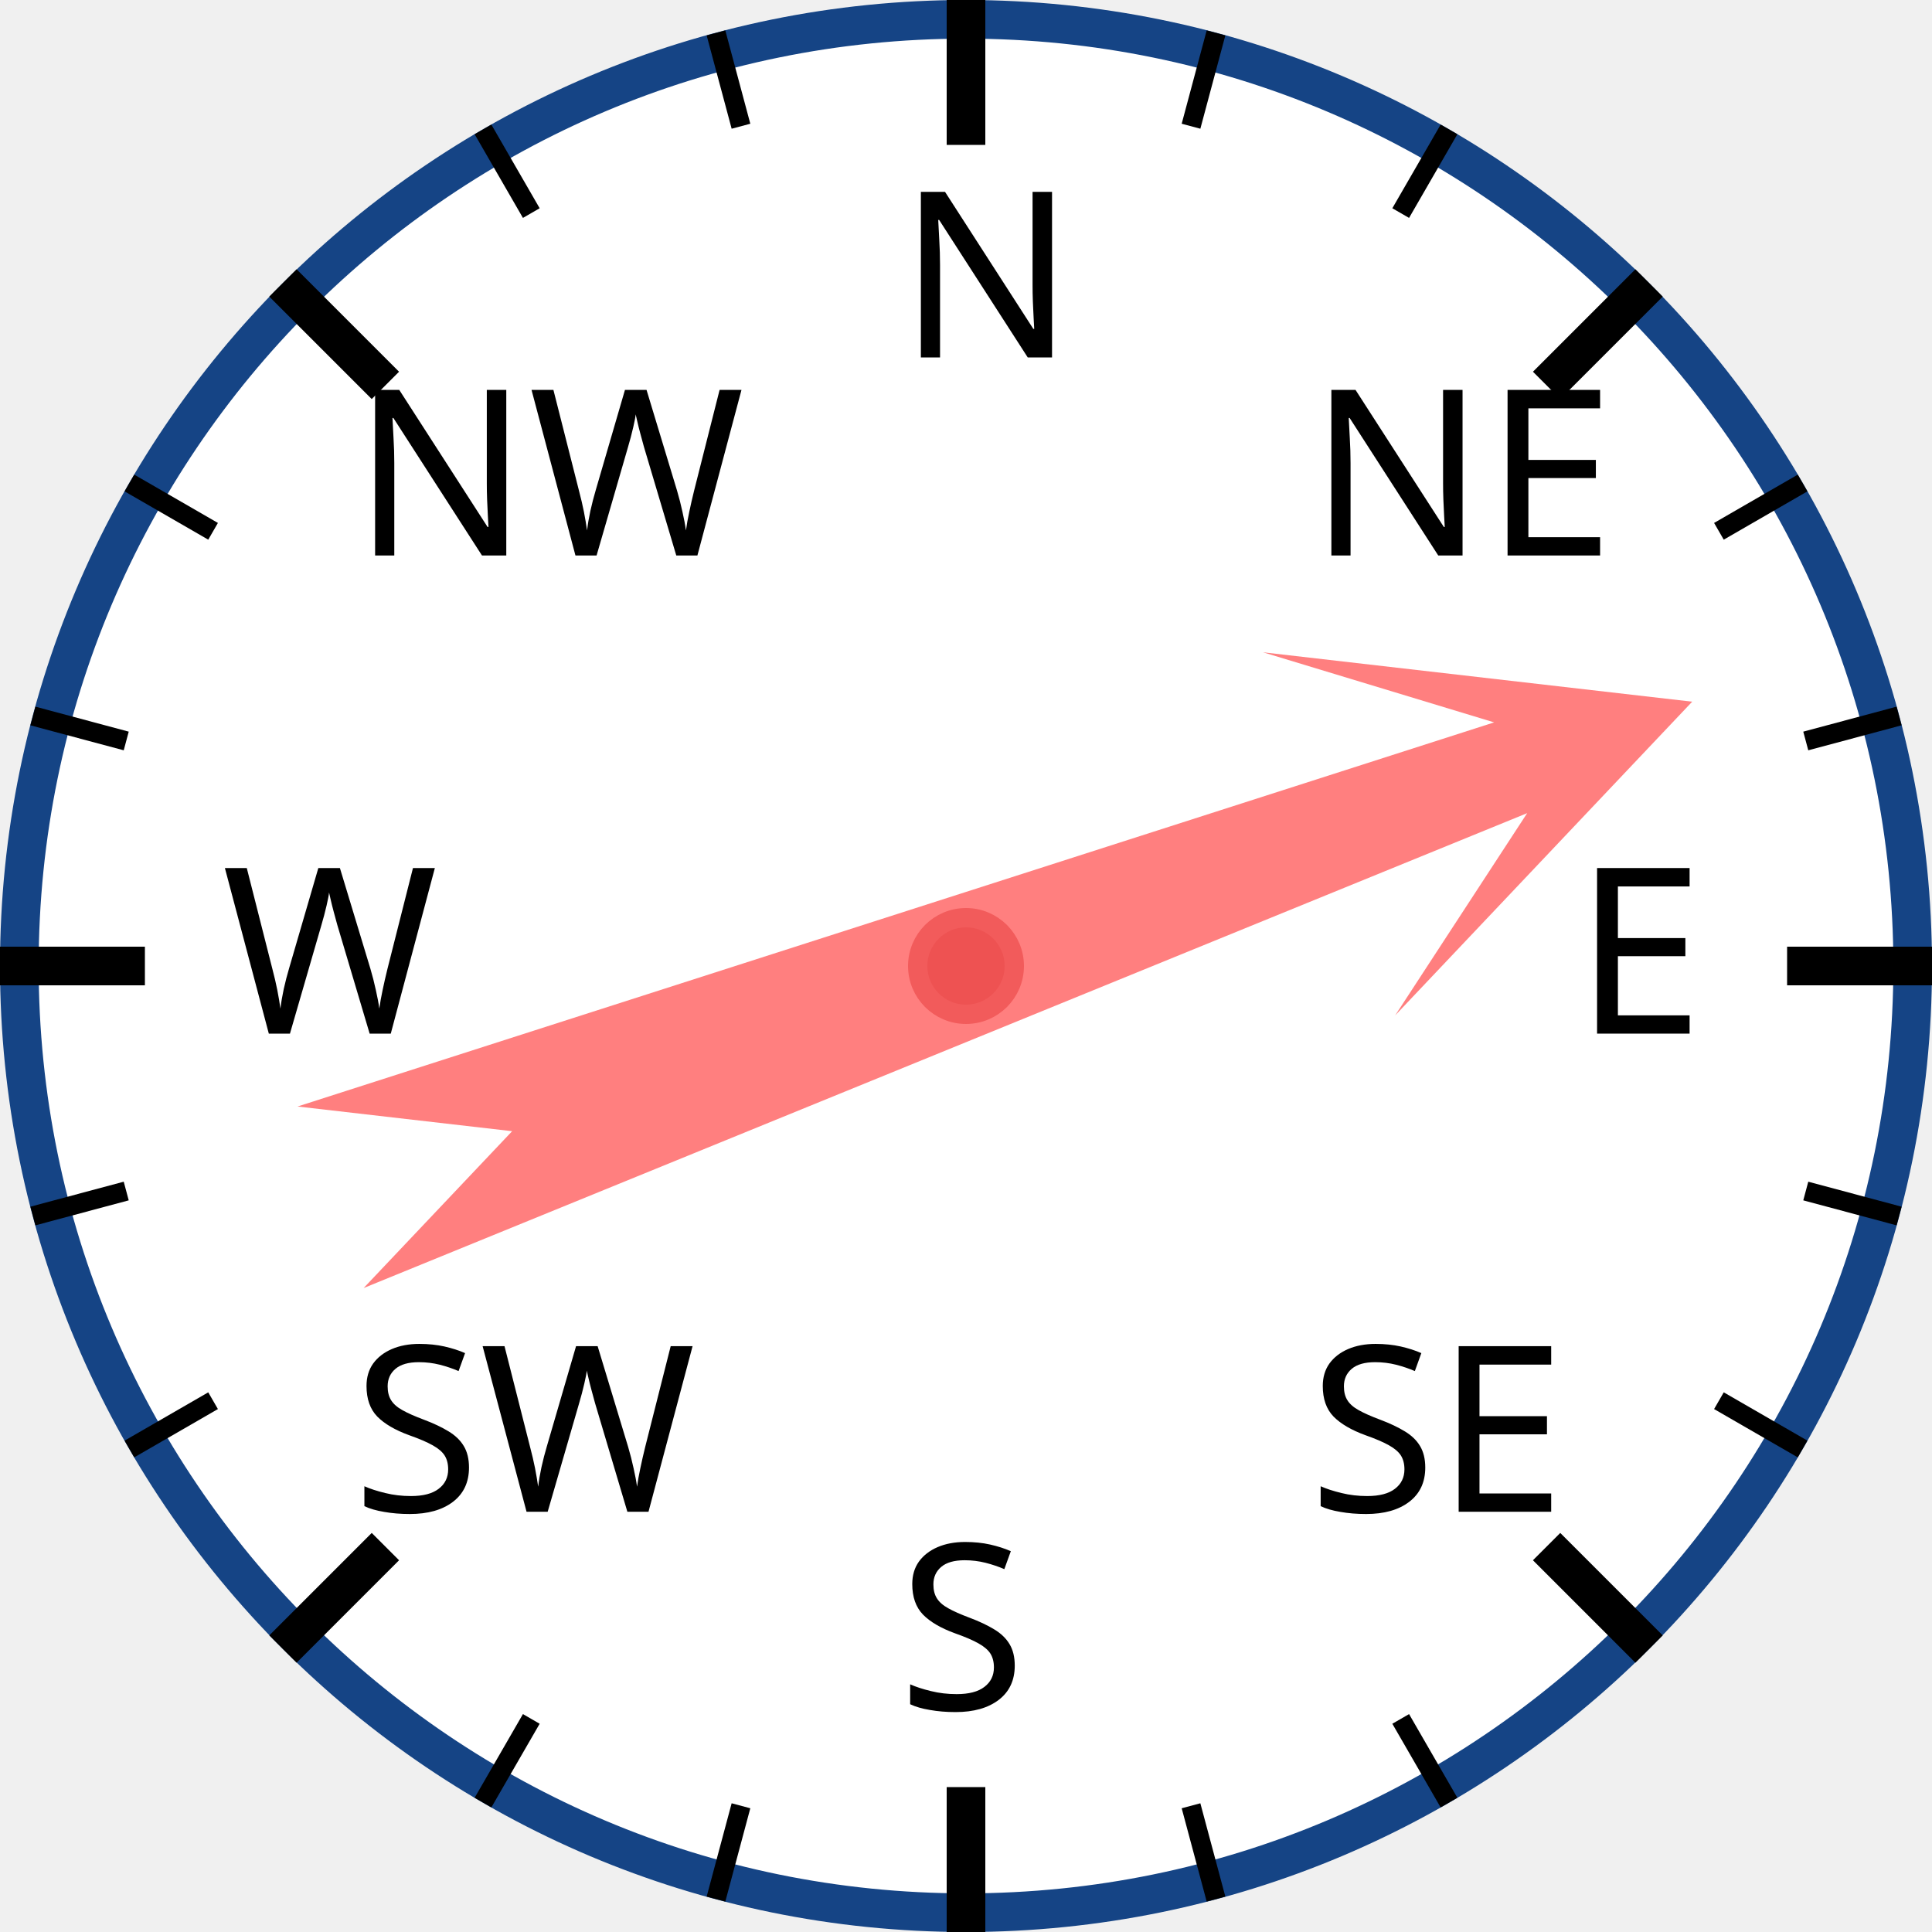
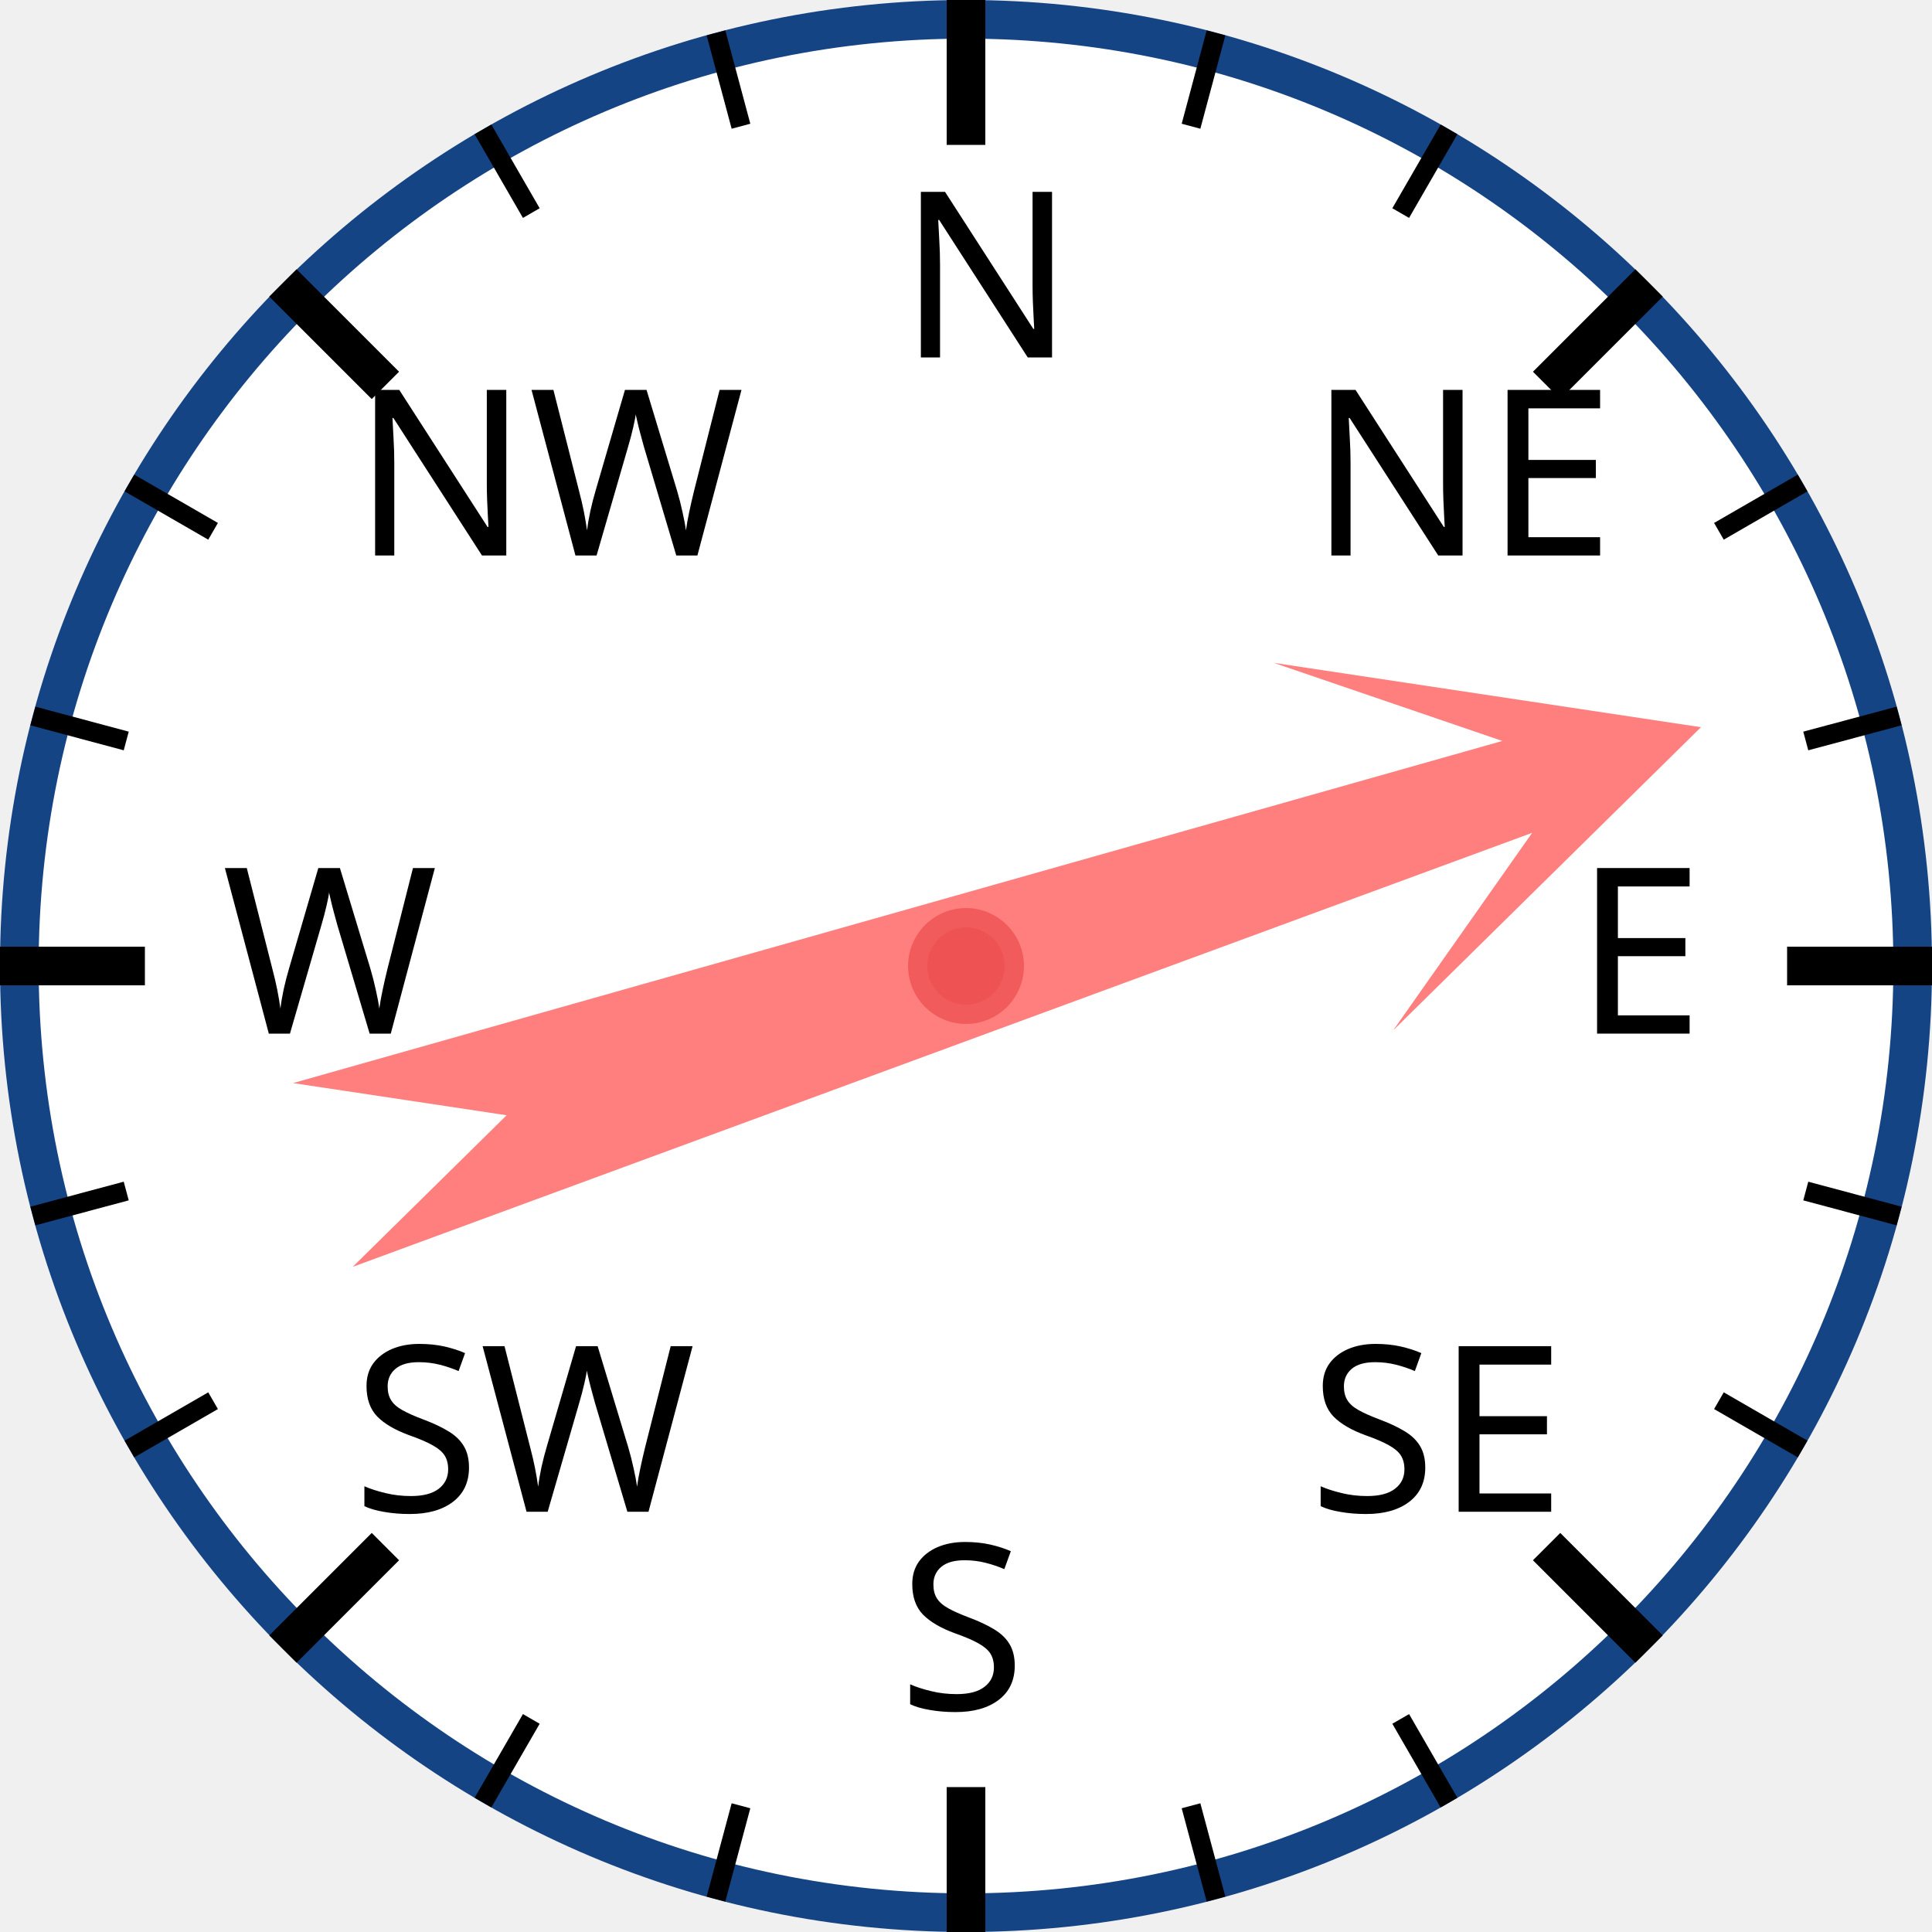
<svg xmlns="http://www.w3.org/2000/svg" width="120px" height="120px" viewBox="0 0 200 200">
  <circle cx="100" cy="100" r="98" style="fill: white; stroke: #154485; stroke-width: 4;" />
  <text x="93.0" y="37.0" style="font-family: sans-serif; font-size: 18pt;">N</text>
  <line x1="100.0" y1="0.0" x2="100.0" y2="15.0" style="stroke: black; stroke-width: 4;" />
  <line x1="74.118" y1="3.407" x2="76.706" y2="13.067" style="stroke: black; stroke-width: 2;" />
  <line x1="50" y1="13.397" x2="55" y2="22.058" style="stroke: black; stroke-width: 2;" />
  <text x="36.503" y="57.503" style="font-family: sans-serif; font-size: 18pt;">NW</text>
  <line x1="29.289" y1="29.289" x2="39.896" y2="39.896" style="stroke: black; stroke-width: 4;" />
  <line x1="13.397" y1="50" x2="22.058" y2="55" style="stroke: black; stroke-width: 2;" />
  <line x1="3.407" y1="74.118" x2="13.067" y2="76.706" style="stroke: black; stroke-width: 2;" />
  <text x="23.0" y="107.0" style="font-family: sans-serif; font-size: 18pt;">W</text>
  <line x1="0.0" y1="100.0" x2="15.0" y2="100.0" style="stroke: black; stroke-width: 4;" />
  <line x1="3.407" y1="125.882" x2="13.067" y2="123.294" style="stroke: black; stroke-width: 2;" />
  <line x1="13.397" y1="150" x2="22.058" y2="145" style="stroke: black; stroke-width: 2;" />
  <text x="36.503" y="156.497" style="font-family: sans-serif; font-size: 18pt;">SW</text>
  <line x1="29.289" y1="170.711" x2="39.896" y2="160.104" style="stroke: black; stroke-width: 4;" />
  <line x1="50" y1="186.603" x2="55" y2="177.942" style="stroke: black; stroke-width: 2;" />
  <line x1="74.118" y1="196.593" x2="76.706" y2="186.933" style="stroke: black; stroke-width: 2;" />
  <text x="93" y="177.0" style="font-family: sans-serif; font-size: 18pt;">S</text>
  <line x1="100" y1="200.0" x2="100" y2="185.0" style="stroke: black; stroke-width: 4;" />
  <line x1="125.882" y1="196.593" x2="123.294" y2="186.933" style="stroke: black; stroke-width: 2;" />
  <line x1="150.0" y1="186.603" x2="145.0" y2="177.942" style="stroke: black; stroke-width: 2;" />
  <text x="135.497" y="156.497" style="font-family: sans-serif; font-size: 18pt;">SE</text>
  <line x1="170.711" y1="170.711" x2="160.104" y2="160.104" style="stroke: black; stroke-width: 4;" />
  <line x1="186.603" y1="150" x2="177.942" y2="145" style="stroke: black; stroke-width: 2;" />
  <line x1="196.593" y1="125.882" x2="186.933" y2="123.294" style="stroke: black; stroke-width: 2;" />
  <text x="163.0" y="107" style="font-family: sans-serif; font-size: 18pt;">E</text>
  <line x1="200.0" y1="100" x2="185.0" y2="100" style="stroke: black; stroke-width: 4;" />
  <line x1="196.593" y1="74.118" x2="186.933" y2="76.706" style="stroke: black; stroke-width: 2;" />
  <line x1="186.603" y1="50" x2="177.942" y2="55" style="stroke: black; stroke-width: 2;" />
  <text x="135.497" y="57.503" style="font-family: sans-serif; font-size: 18pt;">NE</text>
  <line x1="170.711" y1="29.289" x2="160.104" y2="39.896" style="stroke: black; stroke-width: 4;" />
  <line x1="150" y1="13.397" x2="145" y2="22.058" style="stroke: black; stroke-width: 2;" />
  <line x1="125.882" y1="3.407" x2="123.294" y2="13.067" style="stroke: black; stroke-width: 2;" />
-   <polygon points="100 20 120 60 105 40 110 170 100 150 90 170 95 40 80 60" style="fill: red; fill-opacity: 0.5;" transform="rotate(70,100,100)" />
+   <polygon points="100 20 120 60 105 40 110 170 100 150 90 170 95 40 80 60" style="fill: red; fill-opacity: 0.5;" transform="rotate(72,100,100)" />
  <circle cx="100" cy="100" r="5" style="fill: #EE5252; stroke: #F25B5B; stroke-width: 2;" />
</svg>
